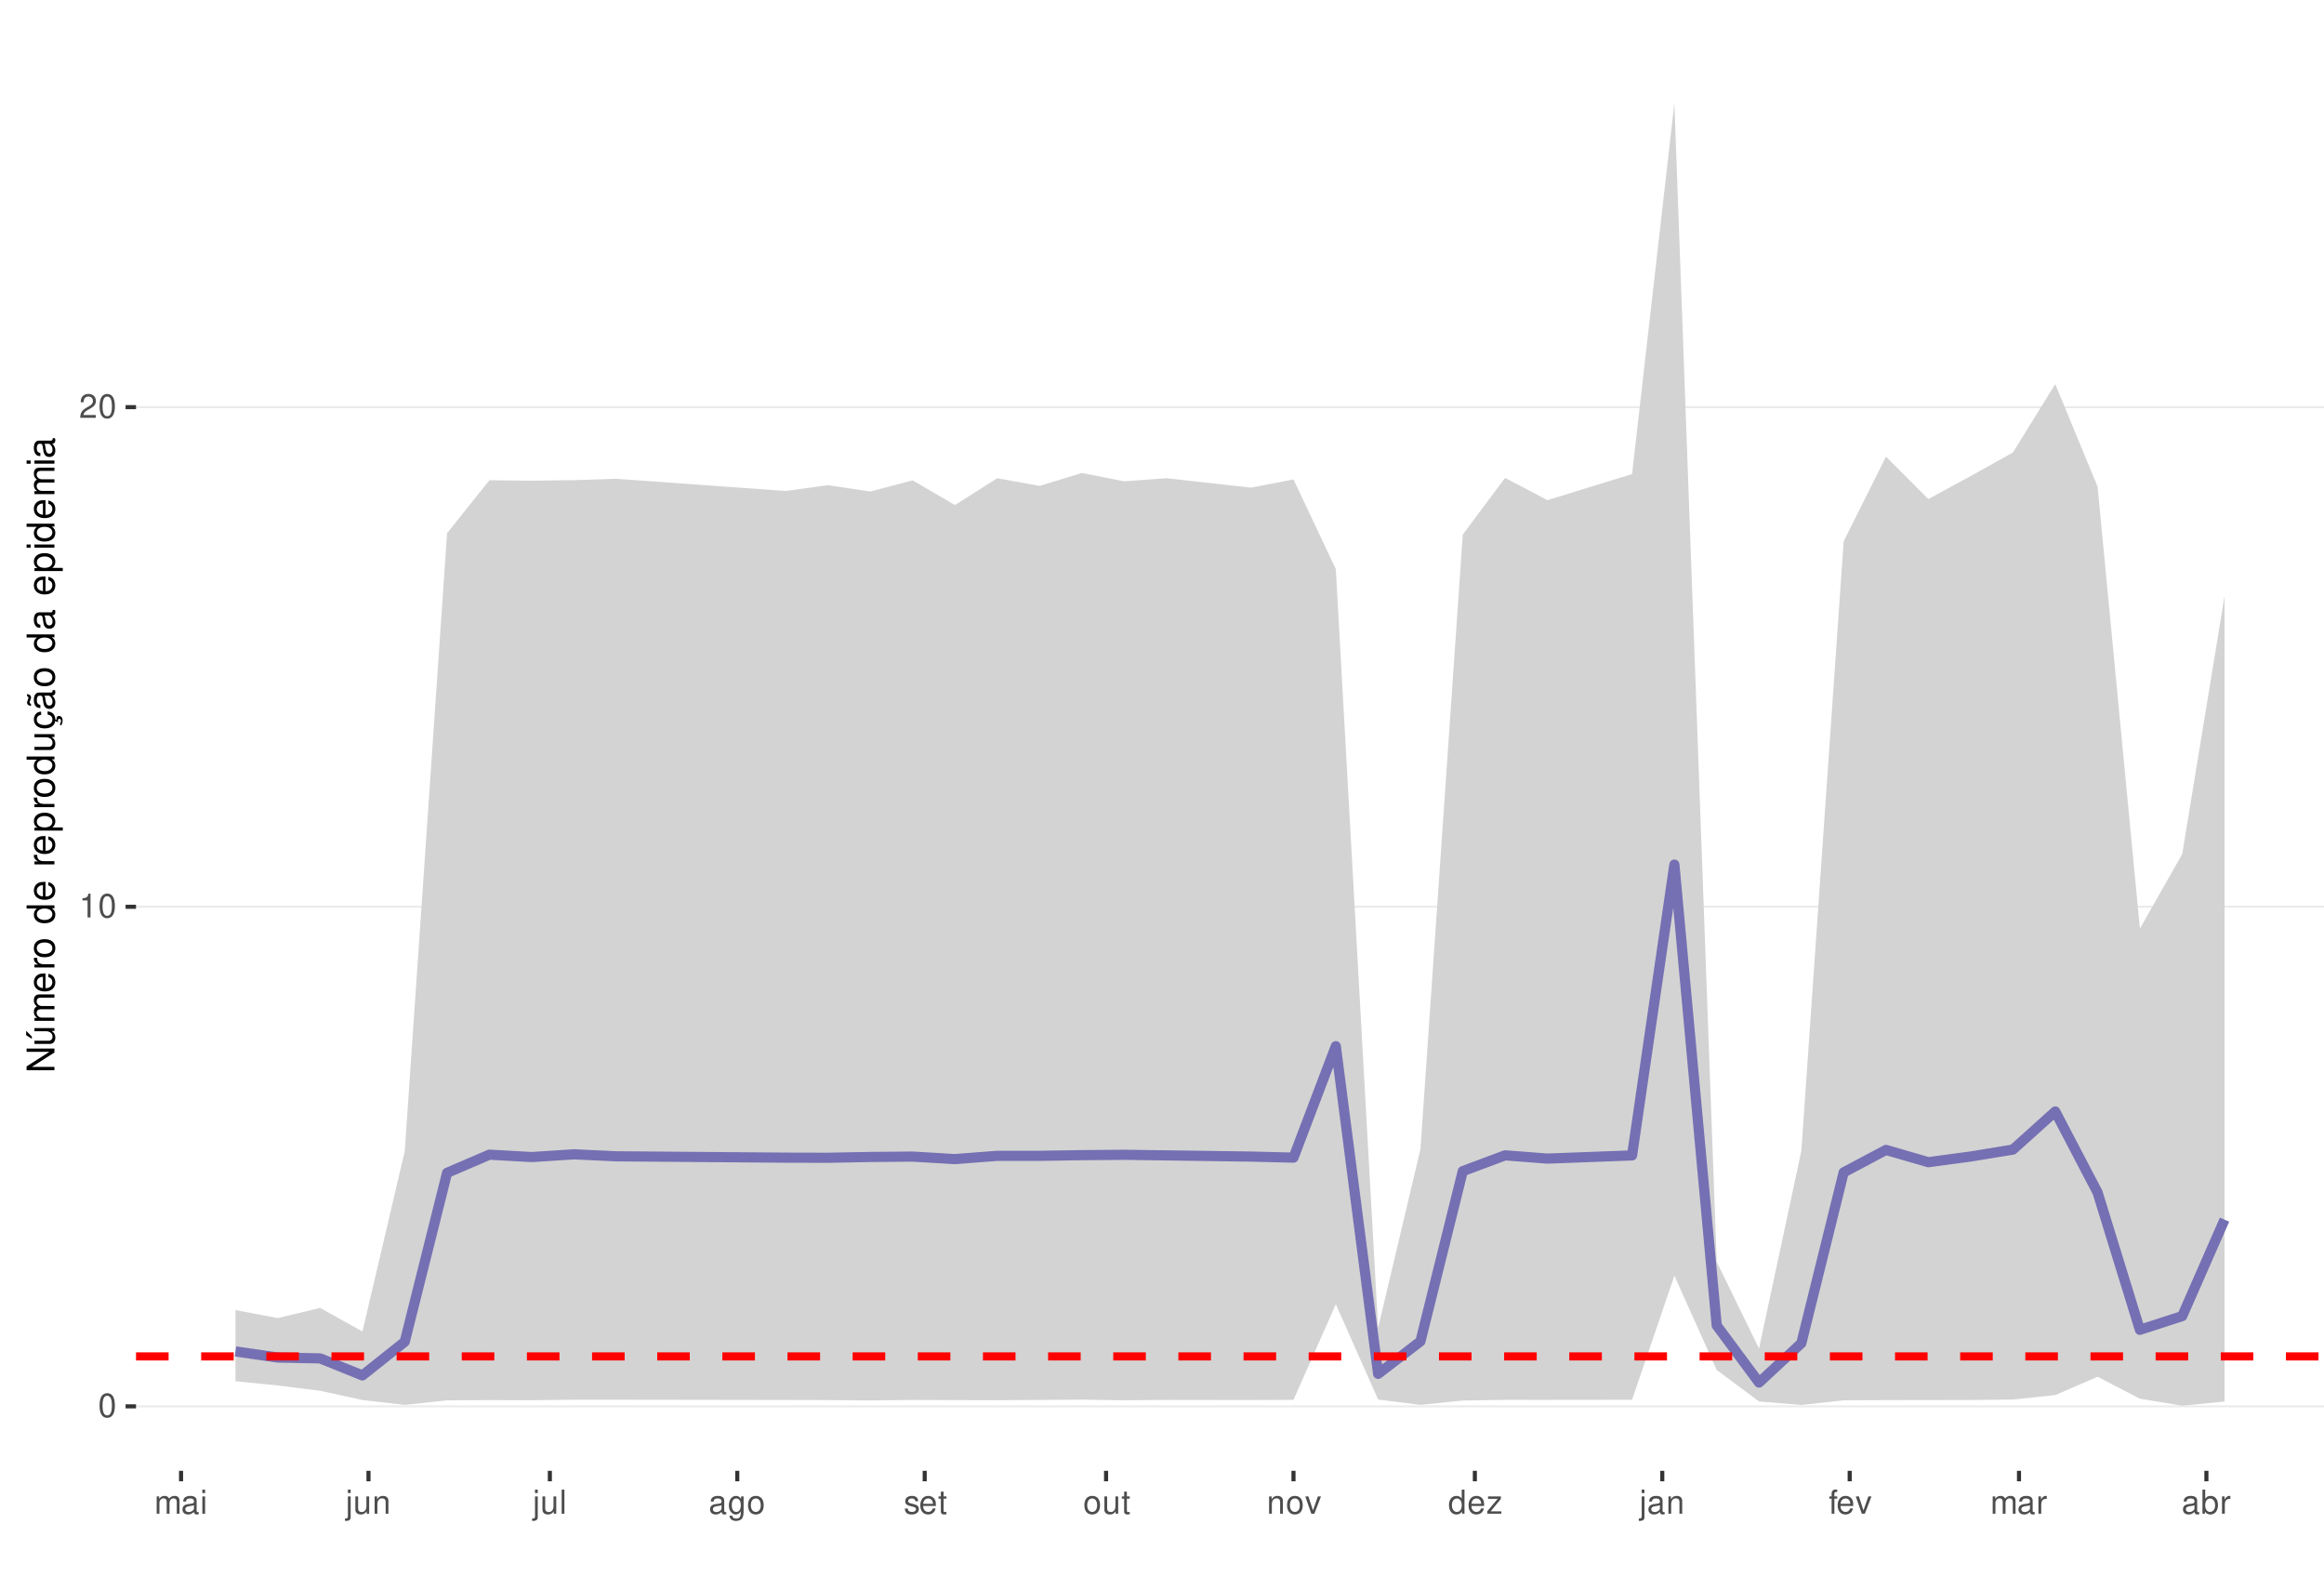
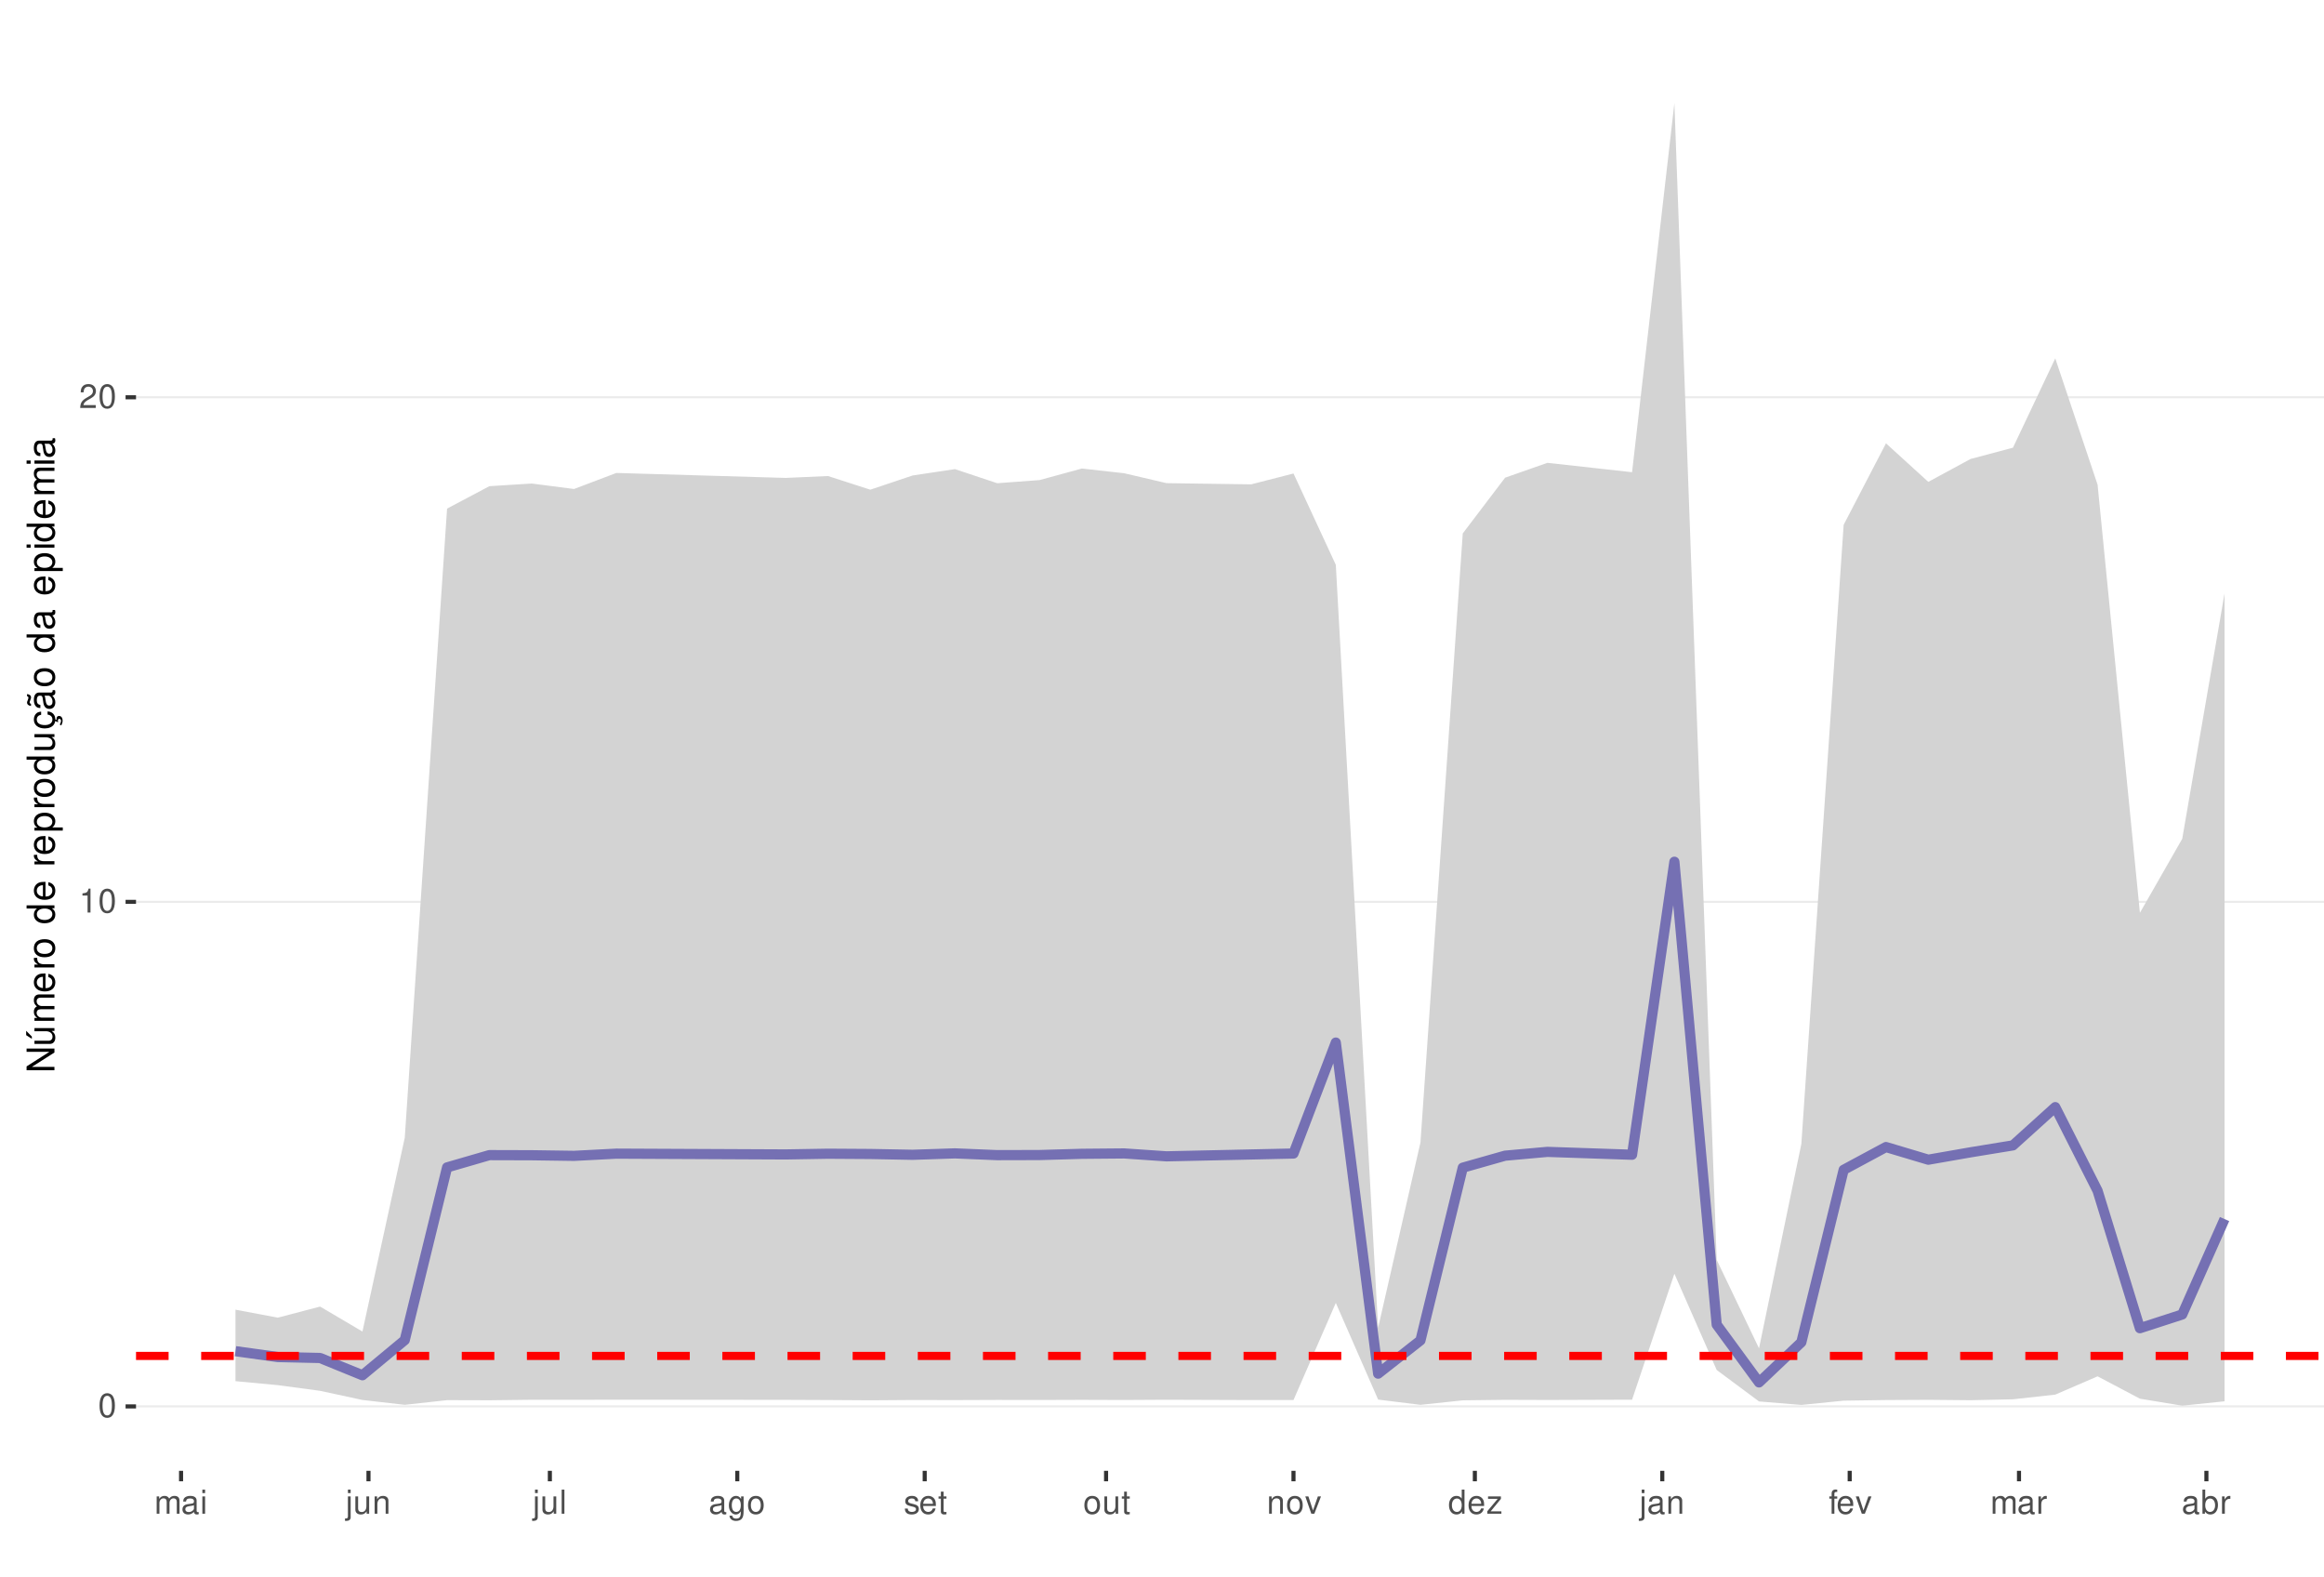
<svg xmlns="http://www.w3.org/2000/svg" xmlns:xlink="http://www.w3.org/1999/xlink" width="609pt" height="413pt" viewBox="0 0 609 413" version="1.1">
  <defs>
    <g>
      <symbol overflow="visible" id="glyph0-0">
        <path style="stroke:none;" d="" />
      </symbol>
      <symbol overflow="visible" id="glyph0-1">
        <path style="stroke:none;" d="M 2.375 -6.266 C 1.812 -6.266 1.297 -6 0.969 -5.578 C 0.578 -5.016 0.375 -4.188 0.375 -3.031 C 0.375 -0.922 1.062 0.203 2.375 0.203 C 3.672 0.203 4.391 -0.922 4.391 -2.984 C 4.391 -4.188 4.203 -5 3.797 -5.578 C 3.469 -6 2.953 -6.266 2.375 -6.266 Z M 2.375 -5.578 C 3.203 -5.578 3.609 -4.75 3.609 -3.047 C 3.609 -1.266 3.219 -0.438 2.359 -0.438 C 1.562 -0.438 1.156 -1.297 1.156 -3.016 C 1.156 -4.75 1.562 -5.578 2.375 -5.578 Z M 2.375 -5.578 " />
      </symbol>
      <symbol overflow="visible" id="glyph0-2">
        <path style="stroke:none;" d="M 2.234 -4.453 L 2.234 0 L 3 0 L 3 -6.266 L 2.5 -6.266 C 2.234 -5.297 2.062 -5.172 0.891 -5.016 L 0.891 -4.453 Z M 2.234 -4.453 " />
      </symbol>
      <symbol overflow="visible" id="glyph0-3">
        <path style="stroke:none;" d="M 4.375 -0.75 L 1.156 -0.75 C 1.234 -1.266 1.5 -1.594 2.266 -2.062 L 3.125 -2.547 C 3.984 -3.016 4.422 -3.656 4.422 -4.438 C 4.422 -4.953 4.219 -5.438 3.859 -5.781 C 3.484 -6.109 3.031 -6.266 2.453 -6.266 C 1.672 -6.266 1.094 -5.984 0.766 -5.438 C 0.547 -5.109 0.453 -4.719 0.438 -4.094 L 1.188 -4.094 C 1.219 -4.516 1.266 -4.766 1.375 -4.984 C 1.578 -5.359 1.969 -5.594 2.438 -5.594 C 3.125 -5.594 3.641 -5.094 3.641 -4.422 C 3.641 -3.906 3.359 -3.484 2.812 -3.172 L 2.016 -2.703 C 0.734 -1.969 0.359 -1.375 0.297 -0.016 L 4.375 -0.016 Z M 4.375 -0.75 " />
      </symbol>
      <symbol overflow="visible" id="glyph0-4">
        <path style="stroke:none;" d="M 0.609 -4.531 L 0.609 0 L 1.328 0 L 1.328 -2.844 C 1.328 -3.5 1.812 -4.031 2.391 -4.031 C 2.938 -4.031 3.234 -3.703 3.234 -3.125 L 3.234 0 L 3.969 0 L 3.969 -2.844 C 3.969 -3.5 4.438 -4.031 5.031 -4.031 C 5.562 -4.031 5.875 -3.703 5.875 -3.125 L 5.875 0 L 6.594 0 L 6.594 -3.406 C 6.594 -4.219 6.125 -4.672 5.281 -4.672 C 4.672 -4.672 4.312 -4.484 3.891 -3.969 C 3.625 -4.453 3.25 -4.672 2.672 -4.672 C 2.062 -4.672 1.656 -4.438 1.266 -3.891 L 1.266 -4.531 Z M 0.609 -4.531 " />
      </symbol>
      <symbol overflow="visible" id="glyph0-5">
        <path style="stroke:none;" d="M 4.625 -0.422 C 4.547 -0.406 4.516 -0.406 4.469 -0.406 C 4.219 -0.406 4.078 -0.531 4.078 -0.766 L 4.078 -3.422 C 4.078 -4.234 3.5 -4.672 2.375 -4.672 C 1.719 -4.672 1.188 -4.469 0.875 -4.141 C 0.672 -3.906 0.578 -3.641 0.562 -3.188 L 1.297 -3.188 C 1.344 -3.75 1.672 -4 2.359 -4 C 3.016 -4 3.375 -3.75 3.375 -3.328 L 3.375 -3.141 C 3.359 -2.828 3.203 -2.703 2.609 -2.625 C 1.594 -2.5 1.438 -2.469 1.156 -2.359 C 0.625 -2.125 0.359 -1.734 0.359 -1.141 C 0.359 -0.312 0.938 0.203 1.859 0.203 C 2.422 0.203 2.875 0 3.391 -0.469 C 3.438 0 3.672 0.203 4.141 0.203 C 4.297 0.203 4.391 0.188 4.625 0.125 Z M 3.375 -1.422 C 3.375 -1.188 3.297 -1.031 3.078 -0.844 C 2.781 -0.578 2.438 -0.438 2.016 -0.438 C 1.453 -0.438 1.109 -0.703 1.109 -1.156 C 1.109 -1.641 1.422 -1.875 2.203 -1.984 C 2.984 -2.094 3.125 -2.125 3.375 -2.234 Z M 3.375 -1.422 " />
      </symbol>
      <symbol overflow="visible" id="glyph0-6">
        <path style="stroke:none;" d="M 1.297 -4.531 L 0.578 -4.531 L 0.578 0 L 1.297 0 Z M 1.297 -6.312 L 0.578 -6.312 L 0.578 -5.406 L 1.297 -5.406 Z M 1.297 -6.312 " />
      </symbol>
      <symbol overflow="visible" id="glyph0-7">
        <path style="stroke:none;" d="M 0.609 -4.531 L 0.609 0.656 C 0.609 1.109 0.469 1.25 0.016 1.25 C -0.031 1.25 -0.062 1.25 -0.156 1.25 L -0.156 1.859 C -0.062 1.875 -0.031 1.891 0.094 1.891 C 0.906 1.891 1.328 1.562 1.328 0.938 L 1.328 -4.531 Z M 1.328 -6.312 L 0.609 -6.312 L 0.609 -5.406 L 1.328 -5.406 Z M 1.328 -6.312 " />
      </symbol>
      <symbol overflow="visible" id="glyph0-8">
        <path style="stroke:none;" d="M 4.172 0 L 4.172 -4.531 L 3.453 -4.531 L 3.453 -1.969 C 3.453 -1.031 2.969 -0.438 2.219 -0.438 C 1.641 -0.438 1.281 -0.781 1.281 -1.328 L 1.281 -4.531 L 0.562 -4.531 L 0.562 -1.031 C 0.562 -0.281 1.125 0.203 2.016 0.203 C 2.672 0.203 3.094 -0.031 3.516 -0.625 L 3.516 0 Z M 4.172 0 " />
      </symbol>
      <symbol overflow="visible" id="glyph0-9">
        <path style="stroke:none;" d="M 0.609 -4.531 L 0.609 0 L 1.328 0 L 1.328 -2.5 C 1.328 -3.422 1.812 -4.031 2.562 -4.031 C 3.141 -4.031 3.5 -3.688 3.5 -3.141 L 3.5 0 L 4.219 0 L 4.219 -3.422 C 4.219 -4.188 3.656 -4.672 2.781 -4.672 C 2.109 -4.672 1.672 -4.406 1.266 -3.781 L 1.266 -4.531 Z M 0.609 -4.531 " />
      </symbol>
      <symbol overflow="visible" id="glyph0-10">
        <path style="stroke:none;" d="M 1.312 -6.312 L 0.594 -6.312 L 0.594 0 L 1.312 0 Z M 1.312 -6.312 " />
      </symbol>
      <symbol overflow="visible" id="glyph0-11">
        <path style="stroke:none;" d="M 3.5 -4.531 L 3.5 -3.875 C 3.141 -4.422 2.734 -4.672 2.172 -4.672 C 1.062 -4.672 0.297 -3.641 0.297 -2.188 C 0.297 -1.422 0.484 -0.875 0.875 -0.422 C 1.219 -0.016 1.641 0.203 2.109 0.203 C 2.656 0.203 3.047 -0.047 3.422 -0.609 L 3.422 -0.375 C 3.422 0.828 3.094 1.281 2.188 1.281 C 1.578 1.281 1.25 1.031 1.188 0.516 L 0.453 0.516 C 0.516 1.359 1.188 1.891 2.172 1.891 C 2.844 1.891 3.391 1.672 3.688 1.312 C 4.031 0.891 4.156 0.312 4.156 -0.75 L 4.156 -4.531 Z M 2.234 -4 C 3 -4 3.422 -3.359 3.422 -2.203 C 3.422 -1.109 2.984 -0.469 2.234 -0.469 C 1.484 -0.469 1.062 -1.109 1.062 -2.234 C 1.062 -3.344 1.484 -4 2.234 -4 Z M 2.234 -4 " />
      </symbol>
      <symbol overflow="visible" id="glyph0-12">
        <path style="stroke:none;" d="M 2.359 -4.672 C 1.078 -4.672 0.312 -3.75 0.312 -2.234 C 0.312 -0.703 1.078 0.203 2.359 0.203 C 3.641 0.203 4.422 -0.703 4.422 -2.203 C 4.422 -3.781 3.672 -4.672 2.359 -4.672 Z M 2.359 -4 C 3.172 -4 3.656 -3.328 3.656 -2.203 C 3.656 -1.141 3.156 -0.469 2.359 -0.469 C 1.562 -0.469 1.062 -1.141 1.062 -2.234 C 1.062 -3.328 1.562 -4 2.359 -4 Z M 2.359 -4 " />
      </symbol>
      <symbol overflow="visible" id="glyph0-13">
        <path style="stroke:none;" d="M 3.797 -3.266 C 3.781 -4.156 3.188 -4.672 2.141 -4.672 C 1.094 -4.672 0.406 -4.125 0.406 -3.281 C 0.406 -2.578 0.766 -2.234 1.844 -1.969 L 2.516 -1.812 C 3.016 -1.688 3.219 -1.5 3.219 -1.188 C 3.219 -0.75 2.797 -0.469 2.172 -0.469 C 1.781 -0.469 1.453 -0.578 1.266 -0.766 C 1.156 -0.906 1.094 -1.031 1.062 -1.344 L 0.297 -1.344 C 0.328 -0.297 0.922 0.203 2.109 0.203 C 3.25 0.203 3.969 -0.359 3.969 -1.234 C 3.969 -1.906 3.594 -2.281 2.688 -2.5 L 2 -2.672 C 1.406 -2.797 1.156 -3 1.156 -3.312 C 1.156 -3.734 1.531 -4 2.125 -4 C 2.703 -4 3.016 -3.75 3.031 -3.266 Z M 3.797 -3.266 " />
      </symbol>
      <symbol overflow="visible" id="glyph0-14">
        <path style="stroke:none;" d="M 4.438 -2.031 C 4.438 -2.719 4.391 -3.141 4.266 -3.469 C 3.969 -4.219 3.266 -4.672 2.422 -4.672 C 1.156 -4.672 0.344 -3.703 0.344 -2.203 C 0.344 -0.703 1.125 0.203 2.406 0.203 C 3.438 0.203 4.156 -0.391 4.344 -1.375 L 3.625 -1.375 C 3.422 -0.781 3.016 -0.469 2.438 -0.469 C 1.969 -0.469 1.578 -0.672 1.344 -1.062 C 1.172 -1.312 1.109 -1.578 1.094 -2.031 Z M 1.109 -2.609 C 1.172 -3.453 1.688 -4 2.422 -4 C 3.156 -4 3.656 -3.422 3.656 -2.609 Z M 1.109 -2.609 " />
      </symbol>
      <symbol overflow="visible" id="glyph0-15">
        <path style="stroke:none;" d="M 2.203 -4.531 L 1.453 -4.531 L 1.453 -5.781 L 0.734 -5.781 L 0.734 -4.531 L 0.125 -4.531 L 0.125 -3.953 L 0.734 -3.953 L 0.734 -0.516 C 0.734 -0.047 1.047 0.203 1.609 0.203 C 1.797 0.203 1.953 0.188 2.203 0.141 L 2.203 -0.469 C 2.094 -0.438 2 -0.438 1.859 -0.438 C 1.547 -0.438 1.453 -0.516 1.453 -0.844 L 1.453 -3.953 L 2.203 -3.953 Z M 2.203 -4.531 " />
      </symbol>
      <symbol overflow="visible" id="glyph0-16">
        <path style="stroke:none;" d="M 2.469 0 L 4.203 -4.531 L 3.391 -4.531 L 2.109 -0.859 L 0.906 -4.531 L 0.094 -4.531 L 1.672 0 Z M 2.469 0 " />
      </symbol>
      <symbol overflow="visible" id="glyph0-17">
        <path style="stroke:none;" d="M 4.281 -6.312 L 3.562 -6.312 L 3.562 -3.969 C 3.266 -4.422 2.781 -4.672 2.172 -4.672 C 1 -4.672 0.219 -3.719 0.219 -2.281 C 0.219 -0.75 0.969 0.203 2.203 0.203 C 2.828 0.203 3.25 -0.031 3.641 -0.594 L 3.641 0 L 4.281 0 Z M 2.297 -3.984 C 3.078 -3.984 3.562 -3.312 3.562 -2.219 C 3.562 -1.172 3.062 -0.469 2.297 -0.469 C 1.5 -0.469 0.984 -1.172 0.984 -2.234 C 0.984 -3.297 1.5 -3.984 2.297 -3.984 Z M 2.297 -3.984 " />
      </symbol>
      <symbol overflow="visible" id="glyph0-18">
        <path style="stroke:none;" d="M 3.828 -4.531 L 0.453 -4.531 L 0.453 -3.906 L 2.984 -3.906 L 0.266 -0.656 L 0.266 0 L 3.953 0 L 3.953 -0.625 L 1.141 -0.625 L 3.828 -3.891 Z M 3.828 -4.531 " />
      </symbol>
      <symbol overflow="visible" id="glyph0-19">
        <path style="stroke:none;" d="M 2.234 -4.531 L 1.484 -4.531 L 1.484 -5.25 C 1.484 -5.547 1.641 -5.703 1.984 -5.703 C 2.047 -5.703 2.062 -5.703 2.234 -5.703 L 2.234 -6.297 C 2.062 -6.328 1.969 -6.344 1.828 -6.344 C 1.156 -6.344 0.766 -5.953 0.766 -5.312 L 0.766 -4.531 L 0.156 -4.531 L 0.156 -3.953 L 0.766 -3.953 L 0.766 0 L 1.484 0 L 1.484 -3.953 L 2.234 -3.953 Z M 2.234 -4.531 " />
      </symbol>
      <symbol overflow="visible" id="glyph0-20">
        <path style="stroke:none;" d="M 0.594 -4.531 L 0.594 0 L 1.328 0 L 1.328 -2.359 C 1.328 -3.438 1.781 -3.938 2.781 -3.906 L 2.781 -4.641 C 2.656 -4.656 2.594 -4.672 2.5 -4.672 C 2.031 -4.672 1.672 -4.391 1.266 -3.719 L 1.266 -4.531 Z M 0.594 -4.531 " />
      </symbol>
      <symbol overflow="visible" id="glyph0-21">
        <path style="stroke:none;" d="M 0.469 -6.312 L 0.469 0 L 1.109 0 L 1.109 -0.578 C 1.469 -0.047 1.922 0.203 2.547 0.203 C 3.75 0.203 4.531 -0.781 4.531 -2.281 C 4.531 -3.75 3.797 -4.672 2.594 -4.672 C 1.969 -4.672 1.531 -4.438 1.188 -3.922 L 1.188 -6.312 Z M 2.453 -3.984 C 3.25 -3.984 3.781 -3.297 3.781 -2.203 C 3.781 -1.172 3.234 -0.469 2.453 -0.469 C 1.672 -0.469 1.188 -1.172 1.188 -2.234 C 1.188 -3.297 1.672 -3.984 2.453 -3.984 Z M 2.453 -3.984 " />
      </symbol>
      <symbol overflow="visible" id="glyph1-0">
        <path style="stroke:none;" d="" />
      </symbol>
      <symbol overflow="visible" id="glyph1-1">
        <path style="stroke:none;" d="M -7.297 -6.453 L -7.297 -5.578 L -1.328 -5.578 L -7.297 -1.766 L -7.297 -0.766 L 0 -0.766 L 0 -1.641 L -5.906 -1.641 L 0 -5.406 L 0 -6.453 Z M -7.297 -6.453 " />
      </symbol>
      <symbol overflow="visible" id="glyph1-2">
        <path style="stroke:none;" d="M 0 -4.812 L -5.234 -4.812 L -5.234 -3.984 L -2.266 -3.984 C -1.203 -3.984 -0.5 -3.438 -0.5 -2.562 C -0.5 -1.906 -0.906 -1.484 -1.531 -1.484 L -5.234 -1.484 L -5.234 -0.656 L -1.203 -0.656 C -0.328 -0.656 0.234 -1.297 0.234 -2.312 C 0.234 -3.094 -0.047 -3.578 -0.734 -4.062 L 0 -4.062 Z M -7.406 -2.953 L -5.922 -2 L -5.922 -2.594 L -7.406 -4.094 Z M -7.406 -2.953 " />
      </symbol>
      <symbol overflow="visible" id="glyph1-3">
        <path style="stroke:none;" d="M -5.234 -0.703 L 0 -0.703 L 0 -1.547 L -3.297 -1.547 C -4.047 -1.547 -4.656 -2.094 -4.656 -2.766 C -4.656 -3.391 -4.281 -3.734 -3.609 -3.734 L 0 -3.734 L 0 -4.578 L -3.297 -4.578 C -4.047 -4.578 -4.656 -5.125 -4.656 -5.812 C -4.656 -6.422 -4.266 -6.781 -3.609 -6.781 L 0 -6.781 L 0 -7.625 L -3.938 -7.625 C -4.875 -7.625 -5.391 -7.078 -5.391 -6.094 C -5.391 -5.406 -5.188 -4.984 -4.594 -4.484 C -5.156 -4.188 -5.391 -3.766 -5.391 -3.078 C -5.391 -2.375 -5.125 -1.906 -4.5 -1.469 L -5.234 -1.469 Z M -5.234 -0.703 " />
      </symbol>
      <symbol overflow="visible" id="glyph1-4">
        <path style="stroke:none;" d="M -2.344 -5.125 C -3.141 -5.125 -3.625 -5.062 -4.016 -4.922 C -4.875 -4.578 -5.391 -3.781 -5.391 -2.797 C -5.391 -1.344 -4.281 -0.406 -2.547 -0.406 C -0.812 -0.406 0.234 -1.297 0.234 -2.781 C 0.234 -3.984 -0.453 -4.812 -1.594 -5.016 L -1.594 -4.188 C -0.906 -3.953 -0.547 -3.484 -0.547 -2.812 C -0.547 -2.281 -0.781 -1.828 -1.219 -1.547 C -1.516 -1.344 -1.812 -1.281 -2.344 -1.266 Z M -3.016 -1.297 C -3.984 -1.359 -4.625 -1.953 -4.625 -2.797 C -4.625 -3.641 -3.953 -4.234 -3.016 -4.234 Z M -3.016 -1.297 " />
      </symbol>
      <symbol overflow="visible" id="glyph1-5">
        <path style="stroke:none;" d="M -5.234 -0.688 L 0 -0.688 L 0 -1.531 L -2.719 -1.531 C -3.984 -1.547 -4.547 -2.062 -4.516 -3.203 L -5.359 -3.203 C -5.375 -3.062 -5.391 -2.984 -5.391 -2.891 C -5.391 -2.344 -5.062 -1.938 -4.297 -1.453 L -5.234 -1.453 Z M -5.234 -0.688 " />
      </symbol>
      <symbol overflow="visible" id="glyph1-6">
        <path style="stroke:none;" d="M -5.391 -2.719 C -5.391 -1.234 -4.344 -0.359 -2.578 -0.359 C -0.812 -0.359 0.234 -1.234 0.234 -2.734 C 0.234 -4.203 -0.812 -5.094 -2.547 -5.094 C -4.359 -5.094 -5.391 -4.234 -5.391 -2.719 Z M -4.625 -2.734 C -4.625 -3.672 -3.844 -4.234 -2.547 -4.234 C -1.312 -4.234 -0.547 -3.656 -0.547 -2.734 C -0.547 -1.797 -1.312 -1.234 -2.578 -1.234 C -3.844 -1.234 -4.625 -1.797 -4.625 -2.734 Z M -4.625 -2.734 " />
      </symbol>
      <symbol overflow="visible" id="glyph1-7">
        <path style="stroke:none;" d="" />
      </symbol>
      <symbol overflow="visible" id="glyph1-8">
        <path style="stroke:none;" d="M -7.297 -4.953 L -7.297 -4.125 L -4.578 -4.125 C -5.109 -3.766 -5.391 -3.203 -5.391 -2.516 C -5.391 -1.156 -4.297 -0.266 -2.625 -0.266 C -0.859 -0.266 0.234 -1.125 0.234 -2.547 C 0.234 -3.266 -0.047 -3.766 -0.688 -4.203 L 0 -4.203 L 0 -4.953 Z M -4.609 -2.656 C -4.609 -3.547 -3.812 -4.125 -2.562 -4.125 C -1.344 -4.125 -0.547 -3.547 -0.547 -2.656 C -0.547 -1.734 -1.359 -1.125 -2.578 -1.125 C -3.797 -1.125 -4.609 -1.734 -4.609 -2.656 Z M -4.609 -2.656 " />
      </symbol>
      <symbol overflow="visible" id="glyph1-9">
        <path style="stroke:none;" d="M 2.188 -0.547 L 2.188 -1.375 L -0.547 -1.375 C -0.016 -1.812 0.234 -2.312 0.234 -2.984 C 0.234 -4.344 -0.859 -5.234 -2.531 -5.234 C -4.297 -5.234 -5.391 -4.375 -5.391 -2.984 C -5.391 -2.266 -5.062 -1.703 -4.453 -1.312 L -5.234 -1.312 L -5.234 -0.547 Z M -4.609 -2.844 C -4.609 -3.766 -3.797 -4.359 -2.547 -4.359 C -1.359 -4.359 -0.547 -3.75 -0.547 -2.844 C -0.547 -1.953 -1.344 -1.375 -2.578 -1.375 C -3.812 -1.375 -4.609 -1.953 -4.609 -2.844 Z M -4.609 -2.844 " />
      </symbol>
      <symbol overflow="visible" id="glyph1-10">
        <path style="stroke:none;" d="M 0 -4.812 L -5.234 -4.812 L -5.234 -3.984 L -2.266 -3.984 C -1.203 -3.984 -0.5 -3.438 -0.5 -2.562 C -0.5 -1.906 -0.906 -1.484 -1.531 -1.484 L -5.234 -1.484 L -5.234 -0.656 L -1.203 -0.656 C -0.328 -0.656 0.234 -1.297 0.234 -2.312 C 0.234 -3.094 -0.047 -3.578 -0.734 -4.062 L 0 -4.062 Z M 0 -4.812 " />
      </symbol>
      <symbol overflow="visible" id="glyph1-11">
        <path style="stroke:none;" d="M 0.234 -2.641 C 0.234 -3.875 -0.547 -4.703 -1.797 -4.766 L -1.797 -3.938 C -0.953 -3.797 -0.531 -3.359 -0.531 -2.656 C -0.531 -1.734 -1.281 -1.188 -2.516 -1.188 C -3.844 -1.188 -4.625 -1.719 -4.625 -2.625 C -4.625 -3.328 -4.203 -3.766 -3.484 -3.875 L -3.484 -4.703 C -3.984 -4.672 -4.312 -4.562 -4.609 -4.359 C -5.094 -4 -5.391 -3.375 -5.391 -2.641 C -5.391 -1.219 -4.266 -0.312 -2.531 -0.312 C -1.469 -0.312 -0.625 -0.672 -0.156 -1.312 C 0.047 -1.594 0.125 -1.812 0.203 -2.25 L 0.922 -1.938 L 0.984 -2.062 C 0.938 -2.188 0.906 -2.25 0.906 -2.375 C 0.906 -2.656 1.047 -2.828 1.281 -2.828 C 1.547 -2.828 1.734 -2.594 1.734 -2.297 C 1.734 -2.031 1.672 -1.844 1.438 -1.406 L 1.406 -1.312 L 1.812 -1.094 C 2.078 -1.75 2.141 -1.953 2.141 -2.344 C 2.141 -3.109 1.781 -3.578 1.203 -3.578 C 0.781 -3.578 0.547 -3.297 0.547 -2.797 C 0.547 -2.703 0.547 -2.641 0.562 -2.516 Z M 0.234 -2.641 " />
      </symbol>
      <symbol overflow="visible" id="glyph1-12">
        <path style="stroke:none;" d="M -0.484 -5.344 C -0.469 -5.266 -0.469 -5.219 -0.469 -5.172 C -0.469 -4.875 -0.625 -4.719 -0.875 -4.719 L -3.953 -4.719 C -4.891 -4.719 -5.391 -4.047 -5.391 -2.75 C -5.391 -1.984 -5.172 -1.375 -4.781 -1.016 C -4.516 -0.766 -4.203 -0.672 -3.688 -0.656 L -3.688 -1.484 C -4.328 -1.562 -4.625 -1.938 -4.625 -2.719 C -4.625 -3.484 -4.344 -3.891 -3.844 -3.891 L -3.625 -3.891 C -3.266 -3.875 -3.125 -3.703 -3.047 -3.016 C -2.891 -1.844 -2.844 -1.656 -2.719 -1.344 C -2.453 -0.734 -2 -0.422 -1.312 -0.422 C -0.375 -0.422 0.234 -1.078 0.234 -2.141 C 0.234 -2.797 0 -3.328 -0.547 -3.922 C 0 -3.984 0.234 -4.234 0.234 -4.781 C 0.234 -4.953 0.203 -5.062 0.141 -5.344 Z M -1.656 -3.891 C -1.375 -3.891 -1.203 -3.812 -0.969 -3.562 C -0.656 -3.219 -0.5 -2.812 -0.5 -2.312 C -0.5 -1.672 -0.812 -1.297 -1.344 -1.297 C -1.891 -1.297 -2.172 -1.656 -2.297 -2.547 C -2.422 -3.438 -2.453 -3.609 -2.594 -3.891 Z M -7.172 -3.75 C -6.922 -3.672 -6.812 -3.547 -6.812 -3.375 C -6.812 -3.25 -6.875 -2.984 -6.984 -2.734 C -7.156 -2.312 -7.172 -2.25 -7.172 -2.047 C -7.172 -1.594 -6.797 -1.297 -6.141 -1.188 L -6.141 -1.766 C -6.375 -1.812 -6.5 -1.938 -6.5 -2.094 C -6.5 -2.203 -6.469 -2.344 -6.375 -2.578 C -6.156 -3.156 -6.125 -3.234 -6.125 -3.438 C -6.125 -3.922 -6.484 -4.219 -7.172 -4.312 Z M -7.172 -3.75 " />
      </symbol>
      <symbol overflow="visible" id="glyph1-13">
        <path style="stroke:none;" d="M -0.484 -5.344 C -0.469 -5.266 -0.469 -5.219 -0.469 -5.172 C -0.469 -4.875 -0.625 -4.719 -0.875 -4.719 L -3.953 -4.719 C -4.891 -4.719 -5.391 -4.047 -5.391 -2.75 C -5.391 -1.984 -5.172 -1.375 -4.781 -1.016 C -4.516 -0.766 -4.203 -0.672 -3.688 -0.656 L -3.688 -1.484 C -4.328 -1.562 -4.625 -1.938 -4.625 -2.719 C -4.625 -3.484 -4.344 -3.891 -3.844 -3.891 L -3.625 -3.891 C -3.266 -3.875 -3.125 -3.703 -3.047 -3.016 C -2.891 -1.844 -2.844 -1.656 -2.719 -1.344 C -2.453 -0.734 -2 -0.422 -1.312 -0.422 C -0.375 -0.422 0.234 -1.078 0.234 -2.141 C 0.234 -2.797 0 -3.328 -0.547 -3.922 C 0 -3.984 0.234 -4.234 0.234 -4.781 C 0.234 -4.953 0.203 -5.062 0.141 -5.344 Z M -1.656 -3.891 C -1.375 -3.891 -1.203 -3.812 -0.969 -3.562 C -0.656 -3.219 -0.5 -2.812 -0.5 -2.312 C -0.5 -1.672 -0.812 -1.297 -1.344 -1.297 C -1.891 -1.297 -2.172 -1.656 -2.297 -2.547 C -2.422 -3.438 -2.453 -3.609 -2.594 -3.891 Z M -1.656 -3.891 " />
      </symbol>
      <symbol overflow="visible" id="glyph1-14">
        <path style="stroke:none;" d="M -5.234 -1.5 L -5.234 -0.672 L 0 -0.672 L 0 -1.5 Z M -7.297 -1.5 L -7.297 -0.656 L -6.234 -0.656 L -6.234 -1.5 Z M -7.297 -1.5 " />
      </symbol>
    </g>
    <clipPath id="clip1">
      <path d="M 35.645 9.961 L 609 9.961 L 609 385.328 L 35.645 385.328 Z M 35.645 9.961 " />
    </clipPath>
    <clipPath id="clip2">
      <path d="M 35.645 368 L 609 368 L 609 369 L 35.645 369 Z M 35.645 368 " />
    </clipPath>
    <clipPath id="clip3">
-       <path d="M 35.645 237 L 609 237 L 609 238 L 35.645 238 Z M 35.645 237 " />
+       <path d="M 35.645 236 L 609 236 L 609 237 L 35.645 237 Z M 35.645 236 " />
    </clipPath>
    <clipPath id="clip4">
-       <path d="M 35.645 106 L 609 106 L 609 107 L 35.645 107 Z M 35.645 106 " />
+       <path d="M 35.645 103 L 609 103 L 609 105 L 35.645 105 Z M 35.645 103 " />
    </clipPath>
    <clipPath id="clip5">
      <path d="M 35.645 354 L 609 354 L 609 357 L 35.645 357 Z M 35.645 354 " />
    </clipPath>
  </defs>
  <g id="surface136">
    <rect x="0" y="0" width="609" height="413" style="fill:rgb(100%,100%,100%);fill-opacity:1;stroke:none;" />
    <rect x="0" y="0" width="609" height="413" style="fill:rgb(100%,100%,100%);fill-opacity:1;stroke:none;" />
    <path style="fill:none;stroke-width:1.067;stroke-linecap:round;stroke-linejoin:round;stroke:rgb(100%,100%,100%);stroke-opacity:1;stroke-miterlimit:10;" d="M 0 413 L 609 413 L 609 0 L 0 0 Z M 0 413 " />
    <g clip-path="url(#clip1)" clip-rule="nonzero">
      <path style=" stroke:none;fill-rule:nonzero;fill:rgb(100%,100%,100%);fill-opacity:1;" d="M 35.645 385.328 L 609 385.328 L 609 9.961 L 35.645 9.961 Z M 35.645 385.328 " />
    </g>
    <g clip-path="url(#clip2)" clip-rule="nonzero">
-       <path style="fill:none;stroke-width:0.533;stroke-linecap:butt;stroke-linejoin:round;stroke:rgb(92.157%,92.157%,92.157%);stroke-opacity:1;stroke-miterlimit:10;" d="M 35.645 368.441 L 609 368.441 " />
+       <path style="fill:none;stroke-width:0.533;stroke-linecap:butt;stroke-linejoin:round;stroke:rgb(92.157%,92.157%,92.157%);stroke-opacity:1;stroke-miterlimit:10;" d="M 35.645 368.449 L 609 368.449 " />
    </g>
    <g clip-path="url(#clip3)" clip-rule="nonzero">
-       <path style="fill:none;stroke-width:0.533;stroke-linecap:butt;stroke-linejoin:round;stroke:rgb(92.157%,92.157%,92.157%);stroke-opacity:1;stroke-miterlimit:10;" d="M 35.645 237.555 L 609 237.555 " />
+       <path style="fill:none;stroke-width:0.533;stroke-linecap:butt;stroke-linejoin:round;stroke:rgb(92.157%,92.157%,92.157%);stroke-opacity:1;stroke-miterlimit:10;" d="M 35.645 236.266 L 609 236.266 " />
    </g>
    <g clip-path="url(#clip4)" clip-rule="nonzero">
-       <path style="fill:none;stroke-width:0.533;stroke-linecap:butt;stroke-linejoin:round;stroke:rgb(92.157%,92.157%,92.157%);stroke-opacity:1;stroke-miterlimit:10;" d="M 35.645 106.668 L 609 106.668 " />
-     </g>
-     <path style=" stroke:none;fill-rule:nonzero;fill:rgb(82.745%,82.745%,82.745%);fill-opacity:1;" d="M 61.707 343.219 L 72.797 345.309 L 83.887 342.652 L 94.977 348.832 L 106.066 301.586 L 117.156 139.684 L 128.246 125.816 L 139.336 125.934 L 150.426 125.793 L 161.516 125.438 L 205.879 128.625 L 216.969 127.102 L 228.059 128.77 L 239.148 125.84 L 250.238 132.309 L 261.328 125.293 L 272.418 127.293 L 283.508 123.91 L 294.598 126.102 L 305.688 125.285 L 327.867 127.758 L 338.957 125.598 L 350.047 149.102 L 361.137 347.867 L 372.227 301.043 L 383.316 140.035 L 394.406 125.195 L 405.496 131.031 L 427.68 124.199 L 438.77 27.023 L 449.859 330.559 L 460.949 353.293 L 472.039 301.508 L 483.129 141.805 L 494.219 119.637 L 505.309 130.738 L 516.398 124.73 L 527.488 118.539 L 538.578 100.625 L 549.668 127.496 L 560.758 243.27 L 571.848 223.746 L 582.938 156.145 L 582.938 367.176 L 571.848 368.266 L 560.758 366.438 L 549.668 360.684 L 538.578 365.477 L 527.488 366.656 L 516.398 366.773 L 505.309 366.797 L 494.219 366.809 L 483.129 366.863 L 472.039 368.07 L 460.949 367.156 L 449.859 358.91 L 438.77 334.219 L 427.68 366.715 L 405.496 366.742 L 394.406 366.738 L 383.316 366.91 L 372.227 368.051 L 361.137 366.652 L 350.047 341.695 L 338.957 366.73 L 327.867 366.785 L 305.688 366.754 L 294.598 366.855 L 283.508 366.684 L 272.418 366.758 L 261.328 366.84 L 250.238 366.809 L 239.148 366.766 L 228.059 366.891 L 216.969 366.801 L 205.879 366.766 L 161.516 366.699 L 150.426 366.691 L 139.336 366.844 L 128.246 366.809 L 117.156 366.863 L 106.066 368.055 L 94.977 366.777 L 83.887 364.359 L 72.797 362.969 L 61.707 361.852 Z M 61.707 343.219 " />
-     <path style="fill:none;stroke-width:2.667;stroke-linecap:butt;stroke-linejoin:round;stroke:rgb(45.882%,43.922%,70.196%);stroke-opacity:1;stroke-miterlimit:10;" d="M 61.707 354.047 L 72.797 355.66 L 83.887 355.871 L 94.977 360.332 L 106.066 351.516 L 117.156 307.266 L 128.246 302.504 L 139.336 303.129 L 150.426 302.41 L 161.516 302.934 L 205.879 303.289 L 216.969 303.316 L 228.059 303.105 L 239.148 303.008 L 250.238 303.664 L 261.328 302.809 L 272.418 302.809 L 283.508 302.629 L 294.598 302.535 L 305.688 302.688 L 327.867 303.004 L 338.957 303.281 L 350.047 274.082 L 361.137 359.926 L 372.227 351.406 L 383.316 306.82 L 394.406 302.676 L 405.496 303.531 L 427.68 302.699 L 438.77 226.516 L 449.859 347.238 L 460.949 362.207 L 472.039 351.902 L 483.129 307.145 L 494.219 301.258 L 505.309 304.473 L 516.398 302.988 L 527.488 301.168 L 538.578 291.191 L 549.668 312.414 L 560.758 348.391 L 571.848 344.793 L 582.938 319.523 " />
+       <path style="fill:none;stroke-width:0.533;stroke-linecap:butt;stroke-linejoin:round;stroke:rgb(92.157%,92.157%,92.157%);stroke-opacity:1;stroke-miterlimit:10;" d="M 35.645 104.078 L 609 104.078 " />
+     </g>
+     <path style=" stroke:none;fill-rule:nonzero;fill:rgb(82.745%,82.745%,82.745%);fill-opacity:1;" d="M 61.707 343.113 L 72.797 345.203 L 83.887 342.301 L 94.977 348.84 L 106.066 298.074 L 117.156 133.242 L 128.246 127.371 L 139.336 126.676 L 150.426 128.109 L 161.516 123.906 L 205.879 125.207 L 216.969 124.711 L 228.059 128.289 L 239.148 124.57 L 250.238 122.902 L 261.328 126.598 L 272.418 125.77 L 283.508 122.746 L 294.598 123.984 L 305.688 126.578 L 327.867 126.891 L 338.957 124.047 L 350.047 147.969 L 361.137 347.852 L 372.227 299.324 L 383.316 139.746 L 394.406 125.148 L 405.496 121.254 L 427.68 123.711 L 438.77 27.023 L 449.859 330.062 L 460.949 353.246 L 472.039 299.699 L 483.129 137.488 L 494.219 116.148 L 505.309 126.242 L 516.398 120.234 L 527.488 117.293 L 538.578 93.887 L 549.668 126.984 L 560.758 239.145 L 571.848 219.754 L 582.938 155.465 L 582.938 367.113 L 571.848 368.266 L 560.758 366.43 L 549.668 360.574 L 538.578 365.363 L 527.488 366.59 L 516.398 366.832 L 505.309 366.727 L 494.219 366.785 L 483.129 366.945 L 472.039 368.07 L 460.949 367.148 L 449.859 358.914 L 438.77 333.699 L 427.68 366.691 L 405.496 366.766 L 394.406 366.727 L 383.316 366.863 L 372.227 368.043 L 361.137 366.664 L 350.047 341.34 L 338.957 366.785 L 327.867 366.785 L 305.688 366.707 L 294.598 366.77 L 283.508 366.734 L 272.418 366.77 L 261.328 366.754 L 250.238 366.797 L 239.148 366.777 L 228.059 366.852 L 216.969 366.781 L 205.879 366.734 L 161.516 366.691 L 150.426 366.723 L 139.336 366.711 L 128.246 366.844 L 117.156 366.812 L 106.066 368.039 L 94.977 366.766 L 83.887 364.371 L 72.797 362.883 L 61.707 361.84 Z M 61.707 343.113 " />
+     <path style="fill:none;stroke-width:2.667;stroke-linecap:butt;stroke-linejoin:round;stroke:rgb(45.882%,43.922%,70.196%);stroke-opacity:1;stroke-miterlimit:10;" d="M 61.707 353.984 L 72.797 355.523 L 83.887 355.77 L 94.977 360.289 L 106.066 351.086 L 117.156 305.84 L 128.246 302.621 L 139.336 302.652 L 150.426 302.812 L 161.516 302.234 L 205.879 302.441 L 216.969 302.254 L 228.059 302.324 L 239.148 302.535 L 250.238 302.164 L 261.328 302.625 L 272.418 302.598 L 283.508 302.277 L 294.598 302.18 L 305.688 302.938 L 327.867 302.449 L 338.957 302.203 L 350.047 273.133 L 361.137 359.871 L 372.227 351.164 L 383.316 305.91 L 394.406 302.766 L 405.496 301.77 L 427.68 302.523 L 438.77 225.758 L 449.859 347.027 L 460.949 362.168 L 472.039 351.648 L 483.129 306.473 L 494.219 300.504 L 505.309 303.82 L 516.398 301.883 L 527.488 300.07 L 538.578 290.047 L 549.668 311.961 L 560.758 347.969 L 571.848 344.371 L 582.938 319.371 " />
    <g clip-path="url(#clip5)" clip-rule="nonzero">
-       <path style="fill:none;stroke-width:2.134;stroke-linecap:butt;stroke-linejoin:round;stroke:rgb(100%,0%,0%);stroke-opacity:1;stroke-dasharray:8.536,8.536;stroke-miterlimit:10;" d="M 35.645 355.352 L 609 355.352 " />
-     </g>
-     <g style="fill:rgb(30.196%,30.196%,30.196%);fill-opacity:1;">
-       <use xlink:href="#glyph0-1" x="25.715" y="371.247" />
-     </g>
-     <g style="fill:rgb(30.196%,30.196%,30.196%);fill-opacity:1;">
-       <use xlink:href="#glyph0-2" x="20.715" y="240.36" />
-       <use xlink:href="#glyph0-1" x="25.715" y="240.36" />
-     </g>
-     <g style="fill:rgb(30.196%,30.196%,30.196%);fill-opacity:1;">
-       <use xlink:href="#glyph0-3" x="20.715" y="109.474" />
-       <use xlink:href="#glyph0-1" x="25.715" y="109.474" />
-     </g>
-     <path style="fill:none;stroke-width:1.067;stroke-linecap:butt;stroke-linejoin:round;stroke:rgb(20%,20%,20%);stroke-opacity:1;stroke-miterlimit:10;" d="M 32.906 368.441 L 35.645 368.441 " />
-     <path style="fill:none;stroke-width:1.067;stroke-linecap:butt;stroke-linejoin:round;stroke:rgb(20%,20%,20%);stroke-opacity:1;stroke-miterlimit:10;" d="M 32.906 237.555 L 35.645 237.555 " />
-     <path style="fill:none;stroke-width:1.067;stroke-linecap:butt;stroke-linejoin:round;stroke:rgb(20%,20%,20%);stroke-opacity:1;stroke-miterlimit:10;" d="M 32.906 106.668 L 35.645 106.668 " />
+       <path style="fill:none;stroke-width:2.134;stroke-linecap:butt;stroke-linejoin:round;stroke:rgb(100%,0%,0%);stroke-opacity:1;stroke-dasharray:8.536,8.536;stroke-miterlimit:10;" d="M 35.645 355.23 L 609 355.23 " />
+     </g>
+     <g style="fill:rgb(30.196%,30.196%,30.196%);fill-opacity:1;">
+       <use xlink:href="#glyph0-1" x="25.715" y="371.255" />
+     </g>
+     <g style="fill:rgb(30.196%,30.196%,30.196%);fill-opacity:1;">
+       <use xlink:href="#glyph0-2" x="20.715" y="239.071" />
+       <use xlink:href="#glyph0-1" x="25.715" y="239.071" />
+     </g>
+     <g style="fill:rgb(30.196%,30.196%,30.196%);fill-opacity:1;">
+       <use xlink:href="#glyph0-3" x="20.715" y="106.884" />
+       <use xlink:href="#glyph0-1" x="25.715" y="106.884" />
+     </g>
+     <path style="fill:none;stroke-width:1.067;stroke-linecap:butt;stroke-linejoin:round;stroke:rgb(20%,20%,20%);stroke-opacity:1;stroke-miterlimit:10;" d="M 32.906 368.449 L 35.645 368.449 " />
+     <path style="fill:none;stroke-width:1.067;stroke-linecap:butt;stroke-linejoin:round;stroke:rgb(20%,20%,20%);stroke-opacity:1;stroke-miterlimit:10;" d="M 32.906 236.266 L 35.645 236.266 " />
+     <path style="fill:none;stroke-width:1.067;stroke-linecap:butt;stroke-linejoin:round;stroke:rgb(20%,20%,20%);stroke-opacity:1;stroke-miterlimit:10;" d="M 32.906 104.078 L 35.645 104.078 " />
    <path style="fill:none;stroke-width:1.067;stroke-linecap:butt;stroke-linejoin:round;stroke:rgb(20%,20%,20%);stroke-opacity:1;stroke-miterlimit:10;" d="M 47.449 388.07 L 47.449 385.328 " />
    <path style="fill:none;stroke-width:1.067;stroke-linecap:butt;stroke-linejoin:round;stroke:rgb(20%,20%,20%);stroke-opacity:1;stroke-miterlimit:10;" d="M 96.562 388.07 L 96.562 385.328 " />
    <path style="fill:none;stroke-width:1.067;stroke-linecap:butt;stroke-linejoin:round;stroke:rgb(20%,20%,20%);stroke-opacity:1;stroke-miterlimit:10;" d="M 144.09 388.07 L 144.09 385.328 " />
    <path style="fill:none;stroke-width:1.067;stroke-linecap:butt;stroke-linejoin:round;stroke:rgb(20%,20%,20%);stroke-opacity:1;stroke-miterlimit:10;" d="M 193.203 388.07 L 193.203 385.328 " />
    <path style="fill:none;stroke-width:1.067;stroke-linecap:butt;stroke-linejoin:round;stroke:rgb(20%,20%,20%);stroke-opacity:1;stroke-miterlimit:10;" d="M 242.316 388.07 L 242.316 385.328 " />
    <path style="fill:none;stroke-width:1.067;stroke-linecap:butt;stroke-linejoin:round;stroke:rgb(20%,20%,20%);stroke-opacity:1;stroke-miterlimit:10;" d="M 289.844 388.07 L 289.844 385.328 " />
    <path style="fill:none;stroke-width:1.067;stroke-linecap:butt;stroke-linejoin:round;stroke:rgb(20%,20%,20%);stroke-opacity:1;stroke-miterlimit:10;" d="M 338.957 388.07 L 338.957 385.328 " />
    <path style="fill:none;stroke-width:1.067;stroke-linecap:butt;stroke-linejoin:round;stroke:rgb(20%,20%,20%);stroke-opacity:1;stroke-miterlimit:10;" d="M 386.484 388.07 L 386.484 385.328 " />
    <path style="fill:none;stroke-width:1.067;stroke-linecap:butt;stroke-linejoin:round;stroke:rgb(20%,20%,20%);stroke-opacity:1;stroke-miterlimit:10;" d="M 435.598 388.07 L 435.598 385.328 " />
    <path style="fill:none;stroke-width:1.067;stroke-linecap:butt;stroke-linejoin:round;stroke:rgb(20%,20%,20%);stroke-opacity:1;stroke-miterlimit:10;" d="M 484.711 388.07 L 484.711 385.328 " />
    <path style="fill:none;stroke-width:1.067;stroke-linecap:butt;stroke-linejoin:round;stroke:rgb(20%,20%,20%);stroke-opacity:1;stroke-miterlimit:10;" d="M 529.074 388.07 L 529.074 385.328 " />
    <path style="fill:none;stroke-width:1.067;stroke-linecap:butt;stroke-linejoin:round;stroke:rgb(20%,20%,20%);stroke-opacity:1;stroke-miterlimit:10;" d="M 578.184 388.07 L 578.184 385.328 " />
    <g style="fill:rgb(30.196%,30.196%,30.196%);fill-opacity:1;">
      <use xlink:href="#glyph0-4" x="40.449" y="396.567" />
      <use xlink:href="#glyph0-5" x="47.449" y="396.567" />
      <use xlink:href="#glyph0-6" x="52.449" y="396.567" />
    </g>
    <g style="fill:rgb(30.196%,30.196%,30.196%);fill-opacity:1;">
      <use xlink:href="#glyph0-7" x="90.562" y="396.567" />
      <use xlink:href="#glyph0-8" x="92.562" y="396.567" />
      <use xlink:href="#glyph0-9" x="97.562" y="396.567" />
    </g>
    <g style="fill:rgb(30.196%,30.196%,30.196%);fill-opacity:1;">
      <use xlink:href="#glyph0-7" x="139.59" y="396.567" />
      <use xlink:href="#glyph0-8" x="141.59" y="396.567" />
      <use xlink:href="#glyph0-10" x="146.59" y="396.567" />
    </g>
    <g style="fill:rgb(30.196%,30.196%,30.196%);fill-opacity:1;">
      <use xlink:href="#glyph0-5" x="185.703" y="396.567" />
      <use xlink:href="#glyph0-11" x="190.703" y="396.567" />
      <use xlink:href="#glyph0-12" x="195.703" y="396.567" />
    </g>
    <g style="fill:rgb(30.196%,30.196%,30.196%);fill-opacity:1;">
      <use xlink:href="#glyph0-13" x="236.816" y="396.567" />
      <use xlink:href="#glyph0-14" x="240.816" y="396.567" />
      <use xlink:href="#glyph0-15" x="245.816" y="396.567" />
    </g>
    <g style="fill:rgb(30.196%,30.196%,30.196%);fill-opacity:1;">
      <use xlink:href="#glyph0-12" x="283.844" y="396.567" />
      <use xlink:href="#glyph0-8" x="288.844" y="396.567" />
      <use xlink:href="#glyph0-15" x="293.844" y="396.567" />
    </g>
    <g style="fill:rgb(30.196%,30.196%,30.196%);fill-opacity:1;">
      <use xlink:href="#glyph0-9" x="331.957" y="396.567" />
      <use xlink:href="#glyph0-12" x="336.957" y="396.567" />
      <use xlink:href="#glyph0-16" x="341.957" y="396.567" />
    </g>
    <g style="fill:rgb(30.196%,30.196%,30.196%);fill-opacity:1;">
      <use xlink:href="#glyph0-17" x="379.484" y="396.567" />
      <use xlink:href="#glyph0-14" x="384.484" y="396.567" />
      <use xlink:href="#glyph0-18" x="389.484" y="396.567" />
    </g>
    <g style="fill:rgb(30.196%,30.196%,30.196%);fill-opacity:1;">
      <use xlink:href="#glyph0-7" x="429.598" y="396.567" />
      <use xlink:href="#glyph0-5" x="431.598" y="396.567" />
      <use xlink:href="#glyph0-9" x="436.598" y="396.567" />
    </g>
    <g style="fill:rgb(30.196%,30.196%,30.196%);fill-opacity:1;">
      <use xlink:href="#glyph0-19" x="479.211" y="396.567" />
      <use xlink:href="#glyph0-14" x="481.211" y="396.567" />
      <use xlink:href="#glyph0-16" x="486.211" y="396.567" />
    </g>
    <g style="fill:rgb(30.196%,30.196%,30.196%);fill-opacity:1;">
      <use xlink:href="#glyph0-4" x="521.574" y="396.567" />
      <use xlink:href="#glyph0-5" x="528.574" y="396.567" />
      <use xlink:href="#glyph0-20" x="533.574" y="396.567" />
    </g>
    <g style="fill:rgb(30.196%,30.196%,30.196%);fill-opacity:1;">
      <use xlink:href="#glyph0-5" x="571.684" y="396.567" />
      <use xlink:href="#glyph0-21" x="576.684" y="396.567" />
      <use xlink:href="#glyph0-20" x="581.684" y="396.567" />
    </g>
    <g style="fill:rgb(0%,0%,0%);fill-opacity:1;">
      <use xlink:href="#glyph1-1" x="14.263" y="281.145" />
      <use xlink:href="#glyph1-2" x="14.263" y="274.145" />
      <use xlink:href="#glyph1-3" x="14.263" y="268.145" />
      <use xlink:href="#glyph1-4" x="14.263" y="260.145" />
      <use xlink:href="#glyph1-5" x="14.263" y="254.145" />
      <use xlink:href="#glyph1-6" x="14.263" y="251.145" />
      <use xlink:href="#glyph1-7" x="14.263" y="245.145" />
      <use xlink:href="#glyph1-8" x="14.263" y="242.145" />
      <use xlink:href="#glyph1-4" x="14.263" y="236.145" />
      <use xlink:href="#glyph1-7" x="14.263" y="230.145" />
      <use xlink:href="#glyph1-5" x="14.263" y="227.145" />
      <use xlink:href="#glyph1-4" x="14.263" y="224.145" />
      <use xlink:href="#glyph1-9" x="14.263" y="218.145" />
      <use xlink:href="#glyph1-5" x="14.263" y="212.145" />
      <use xlink:href="#glyph1-6" x="14.263" y="209.145" />
      <use xlink:href="#glyph1-8" x="14.263" y="203.145" />
      <use xlink:href="#glyph1-10" x="14.263" y="197.145" />
      <use xlink:href="#glyph1-11" x="14.263" y="191.145" />
      <use xlink:href="#glyph1-12" x="14.263" y="186.145" />
      <use xlink:href="#glyph1-6" x="14.263" y="180.145" />
      <use xlink:href="#glyph1-7" x="14.263" y="174.145" />
      <use xlink:href="#glyph1-8" x="14.263" y="171.145" />
      <use xlink:href="#glyph1-13" x="14.263" y="165.145" />
      <use xlink:href="#glyph1-7" x="14.263" y="159.145" />
      <use xlink:href="#glyph1-4" x="14.263" y="156.145" />
      <use xlink:href="#glyph1-9" x="14.263" y="150.145" />
      <use xlink:href="#glyph1-14" x="14.263" y="144.145" />
      <use xlink:href="#glyph1-8" x="14.263" y="142.145" />
      <use xlink:href="#glyph1-4" x="14.263" y="136.145" />
      <use xlink:href="#glyph1-3" x="14.263" y="130.145" />
      <use xlink:href="#glyph1-14" x="14.263" y="122.145" />
      <use xlink:href="#glyph1-13" x="14.263" y="120.145" />
    </g>
  </g>
</svg>
